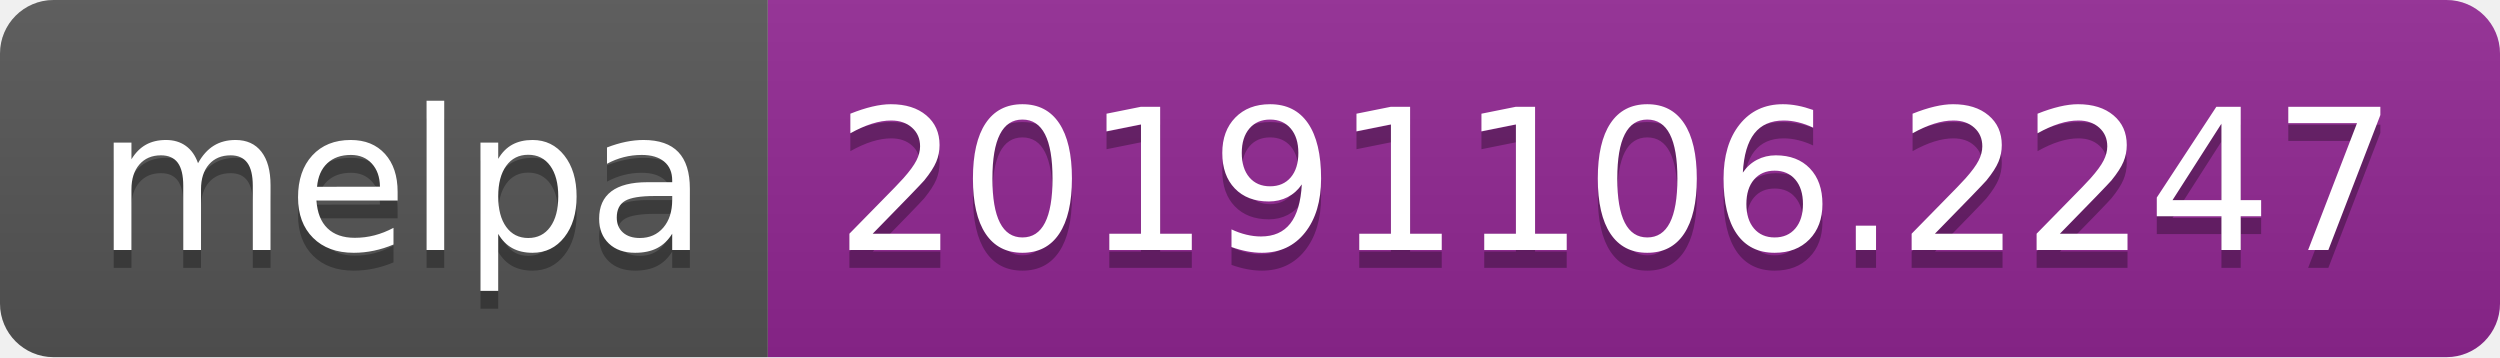
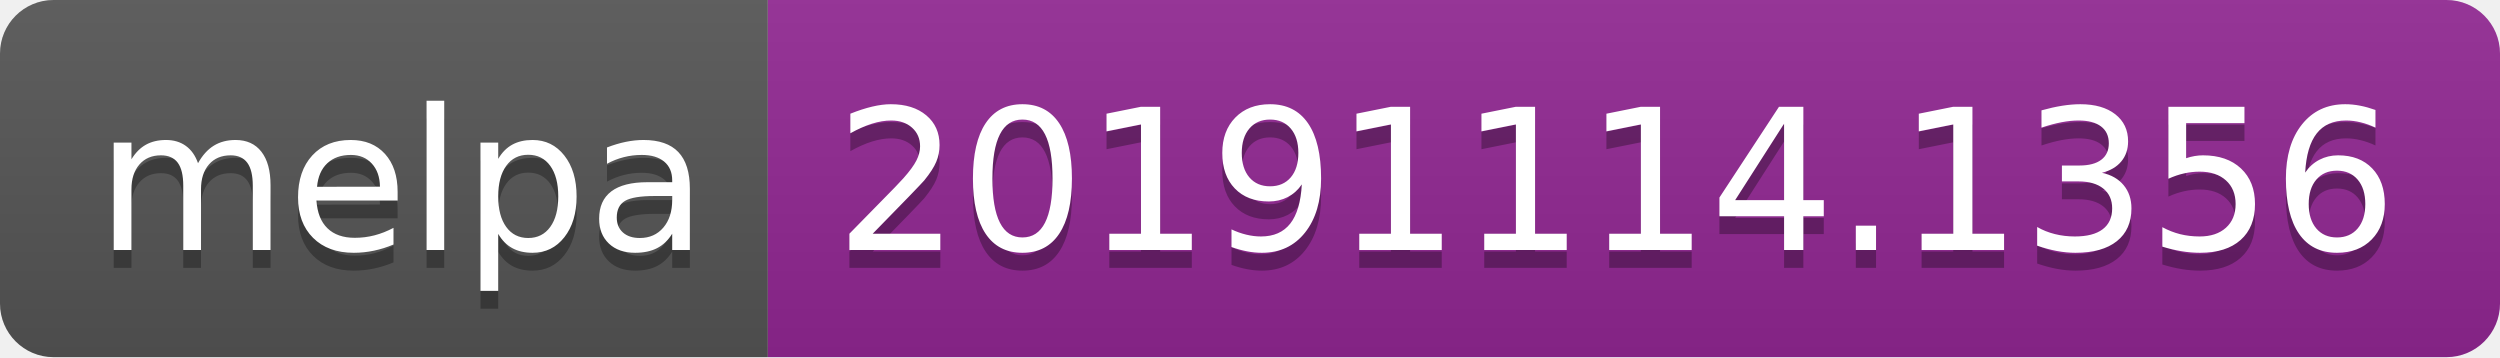
<svg xmlns="http://www.w3.org/2000/svg" width="140" height="20">
  <linearGradient id="b" x2="0" y2="100%">
    <stop offset="0" stop-color="#bbb" stop-opacity=".1" />
    <stop offset="1" stop-opacity=".1" />
  </linearGradient>
  <clipPath id="a">
    <rect width="140" height="20" rx="3" fill="#fff" />
  </clipPath>
  <g clip-path="url(#a)">
    <path fill="#555" d="M0 0h43v20H0z" />
    <path fill="#922793" d="M43 0h97v20H43z" />
    <path fill="url(#b)" d="M0 0h140v20H0z" />
  </g>
  <g fill="#fff" text-anchor="middle" font-family="DejaVu Sans,Verdana,Geneva,sans-serif" font-size="110">
    <text x="225" y="150" fill="#010101" fill-opacity=".3" transform="scale(.1)" textLength="330">melpa</text>
    <text x="225" y="140" transform="scale(.1)" textLength="330">melpa</text>
-     <text x="905" y="150" fill="#010101" fill-opacity=".3" transform="scale(.1)" textLength="870">20191106.2247</text>
-     <text x="905" y="140" transform="scale(.1)" textLength="870">20191106.2247</text>
+     <text x="905" y="150" fill="#010101" fill-opacity=".3" transform="scale(.1)" textLength="870">20191114.1356</text>
+     <text x="905" y="140" transform="scale(.1)" textLength="870">20191114.1356</text>
  </g>
</svg>
